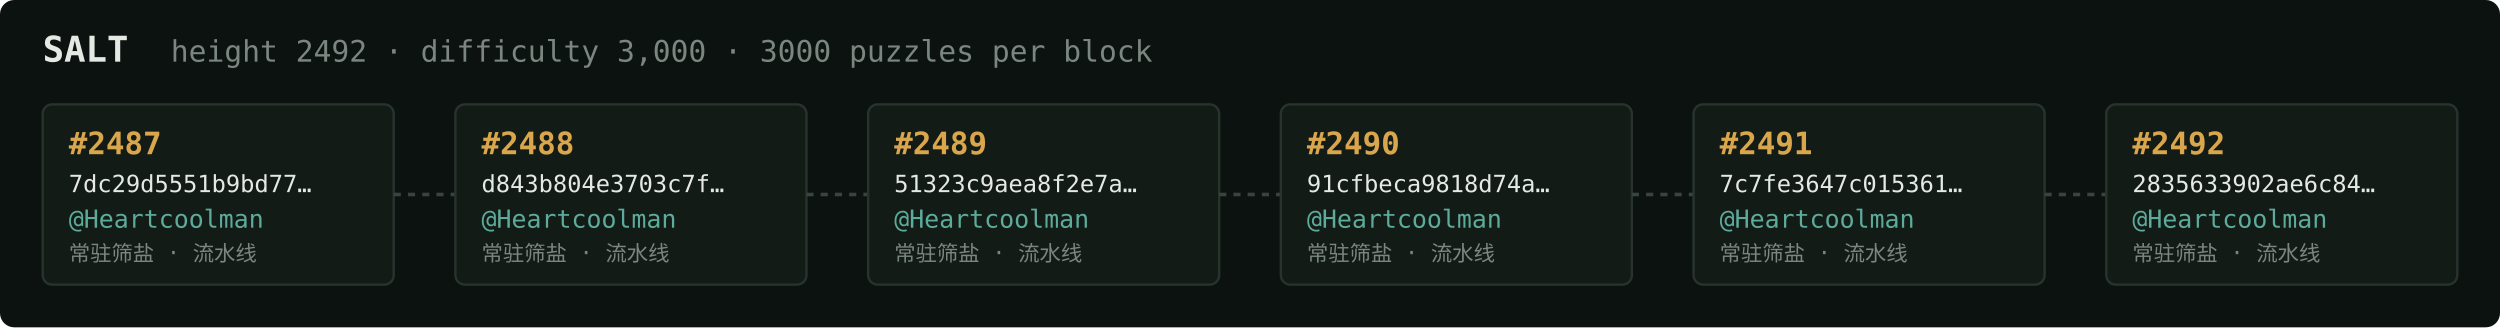
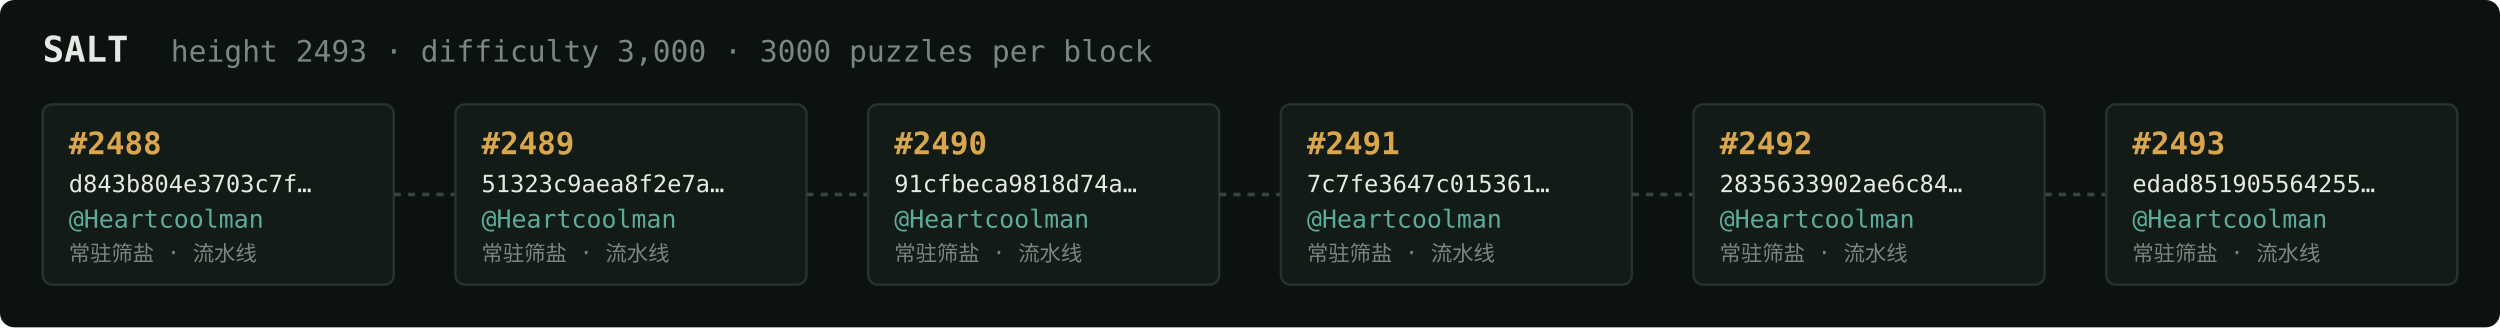
<svg xmlns="http://www.w3.org/2000/svg" width="1054" height="138" viewBox="0 0 1054 138" font-family="ui-monospace,SFMono-Regular,Menlo,monospace">
  <rect fill="#0c1210" width="1054" height="138" rx="6" />
  <text x="18" y="26" fill="#e5e9e3" font-size="15" font-weight="700">SALT</text>
-   <text x="72" y="26" fill="#7a867f" font-size="12.5">height 2492 · difficulty 3,000 · 3000 puzzles per block</text>
+   <text x="72" y="26" fill="#7a867f" font-size="12.5">height 2493 · difficulty 3,000 · 3000 puzzles per block</text>
  <rect x="18" y="44" width="148" height="76" rx="4" fill="#131b17" stroke="#28332e" stroke-width="1" />
-   <text x="29" y="65" fill="#d9a64c" font-size="13" font-weight="700">#2487</text>
-   <text x="29" y="81" fill="#e5e9e3" font-size="10">7dc29d5551b9bd77…</text>
+   <text x="29" y="65" fill="#d9a64c" font-size="13" font-weight="700">#2488</text>
+   <text x="29" y="81" fill="#e5e9e3" font-size="10">d843b804e3703c7f…</text>
  <text x="29" y="96" fill="#5cab9b" font-size="10.5">@Heartcoolman</text>
  <text x="29" y="110" fill="#7a867f" font-size="9">常驻筛盐 · 流水线</text>
  <line x1="166" y1="82.0" x2="192" y2="82.0" stroke="#38443e" stroke-width="1.5" stroke-dasharray="3 3" />
  <rect x="192" y="44" width="148" height="76" rx="4" fill="#131b17" stroke="#28332e" stroke-width="1" />
-   <text x="203" y="65" fill="#d9a64c" font-size="13" font-weight="700">#2488</text>
-   <text x="203" y="81" fill="#e5e9e3" font-size="10">d843b804e3703c7f…</text>
+   <text x="203" y="65" fill="#d9a64c" font-size="13" font-weight="700">#2489</text>
+   <text x="203" y="81" fill="#e5e9e3" font-size="10">51323c9aea8f2e7a…</text>
  <text x="203" y="96" fill="#5cab9b" font-size="10.5">@Heartcoolman</text>
  <text x="203" y="110" fill="#7a867f" font-size="9">常驻筛盐 · 流水线</text>
  <line x1="340" y1="82.0" x2="366" y2="82.0" stroke="#38443e" stroke-width="1.5" stroke-dasharray="3 3" />
  <rect x="366" y="44" width="148" height="76" rx="4" fill="#131b17" stroke="#28332e" stroke-width="1" />
-   <text x="377" y="65" fill="#d9a64c" font-size="13" font-weight="700">#2489</text>
-   <text x="377" y="81" fill="#e5e9e3" font-size="10">51323c9aea8f2e7a…</text>
+   <text x="377" y="65" fill="#d9a64c" font-size="13" font-weight="700">#2490</text>
+   <text x="377" y="81" fill="#e5e9e3" font-size="10">91cfbeca9818d74a…</text>
  <text x="377" y="96" fill="#5cab9b" font-size="10.5">@Heartcoolman</text>
  <text x="377" y="110" fill="#7a867f" font-size="9">常驻筛盐 · 流水线</text>
  <line x1="514" y1="82.0" x2="540" y2="82.0" stroke="#38443e" stroke-width="1.5" stroke-dasharray="3 3" />
  <rect x="540" y="44" width="148" height="76" rx="4" fill="#131b17" stroke="#28332e" stroke-width="1" />
-   <text x="551" y="65" fill="#d9a64c" font-size="13" font-weight="700">#2490</text>
-   <text x="551" y="81" fill="#e5e9e3" font-size="10">91cfbeca9818d74a…</text>
+   <text x="551" y="65" fill="#d9a64c" font-size="13" font-weight="700">#2491</text>
+   <text x="551" y="81" fill="#e5e9e3" font-size="10">7c7fe3647c015361…</text>
  <text x="551" y="96" fill="#5cab9b" font-size="10.5">@Heartcoolman</text>
  <text x="551" y="110" fill="#7a867f" font-size="9">常驻筛盐 · 流水线</text>
  <line x1="688" y1="82.0" x2="714" y2="82.0" stroke="#38443e" stroke-width="1.5" stroke-dasharray="3 3" />
  <rect x="714" y="44" width="148" height="76" rx="4" fill="#131b17" stroke="#28332e" stroke-width="1" />
-   <text x="725" y="65" fill="#d9a64c" font-size="13" font-weight="700">#2491</text>
-   <text x="725" y="81" fill="#e5e9e3" font-size="10">7c7fe3647c015361…</text>
+   <text x="725" y="65" fill="#d9a64c" font-size="13" font-weight="700">#2492</text>
+   <text x="725" y="81" fill="#e5e9e3" font-size="10">2835633902ae6c84…</text>
  <text x="725" y="96" fill="#5cab9b" font-size="10.5">@Heartcoolman</text>
  <text x="725" y="110" fill="#7a867f" font-size="9">常驻筛盐 · 流水线</text>
  <line x1="862" y1="82.0" x2="888" y2="82.0" stroke="#38443e" stroke-width="1.5" stroke-dasharray="3 3" />
  <rect x="888" y="44" width="148" height="76" rx="4" fill="#131b17" stroke="#28332e" stroke-width="1" />
-   <text x="899" y="65" fill="#d9a64c" font-size="13" font-weight="700">#2492</text>
-   <text x="899" y="81" fill="#e5e9e3" font-size="10">2835633902ae6c84…</text>
+   <text x="899" y="65" fill="#d9a64c" font-size="13" font-weight="700">#2493</text>
+   <text x="899" y="81" fill="#e5e9e3" font-size="10">edad851905564255…</text>
  <text x="899" y="96" fill="#5cab9b" font-size="10.5">@Heartcoolman</text>
  <text x="899" y="110" fill="#7a867f" font-size="9">常驻筛盐 · 流水线</text>
</svg>
